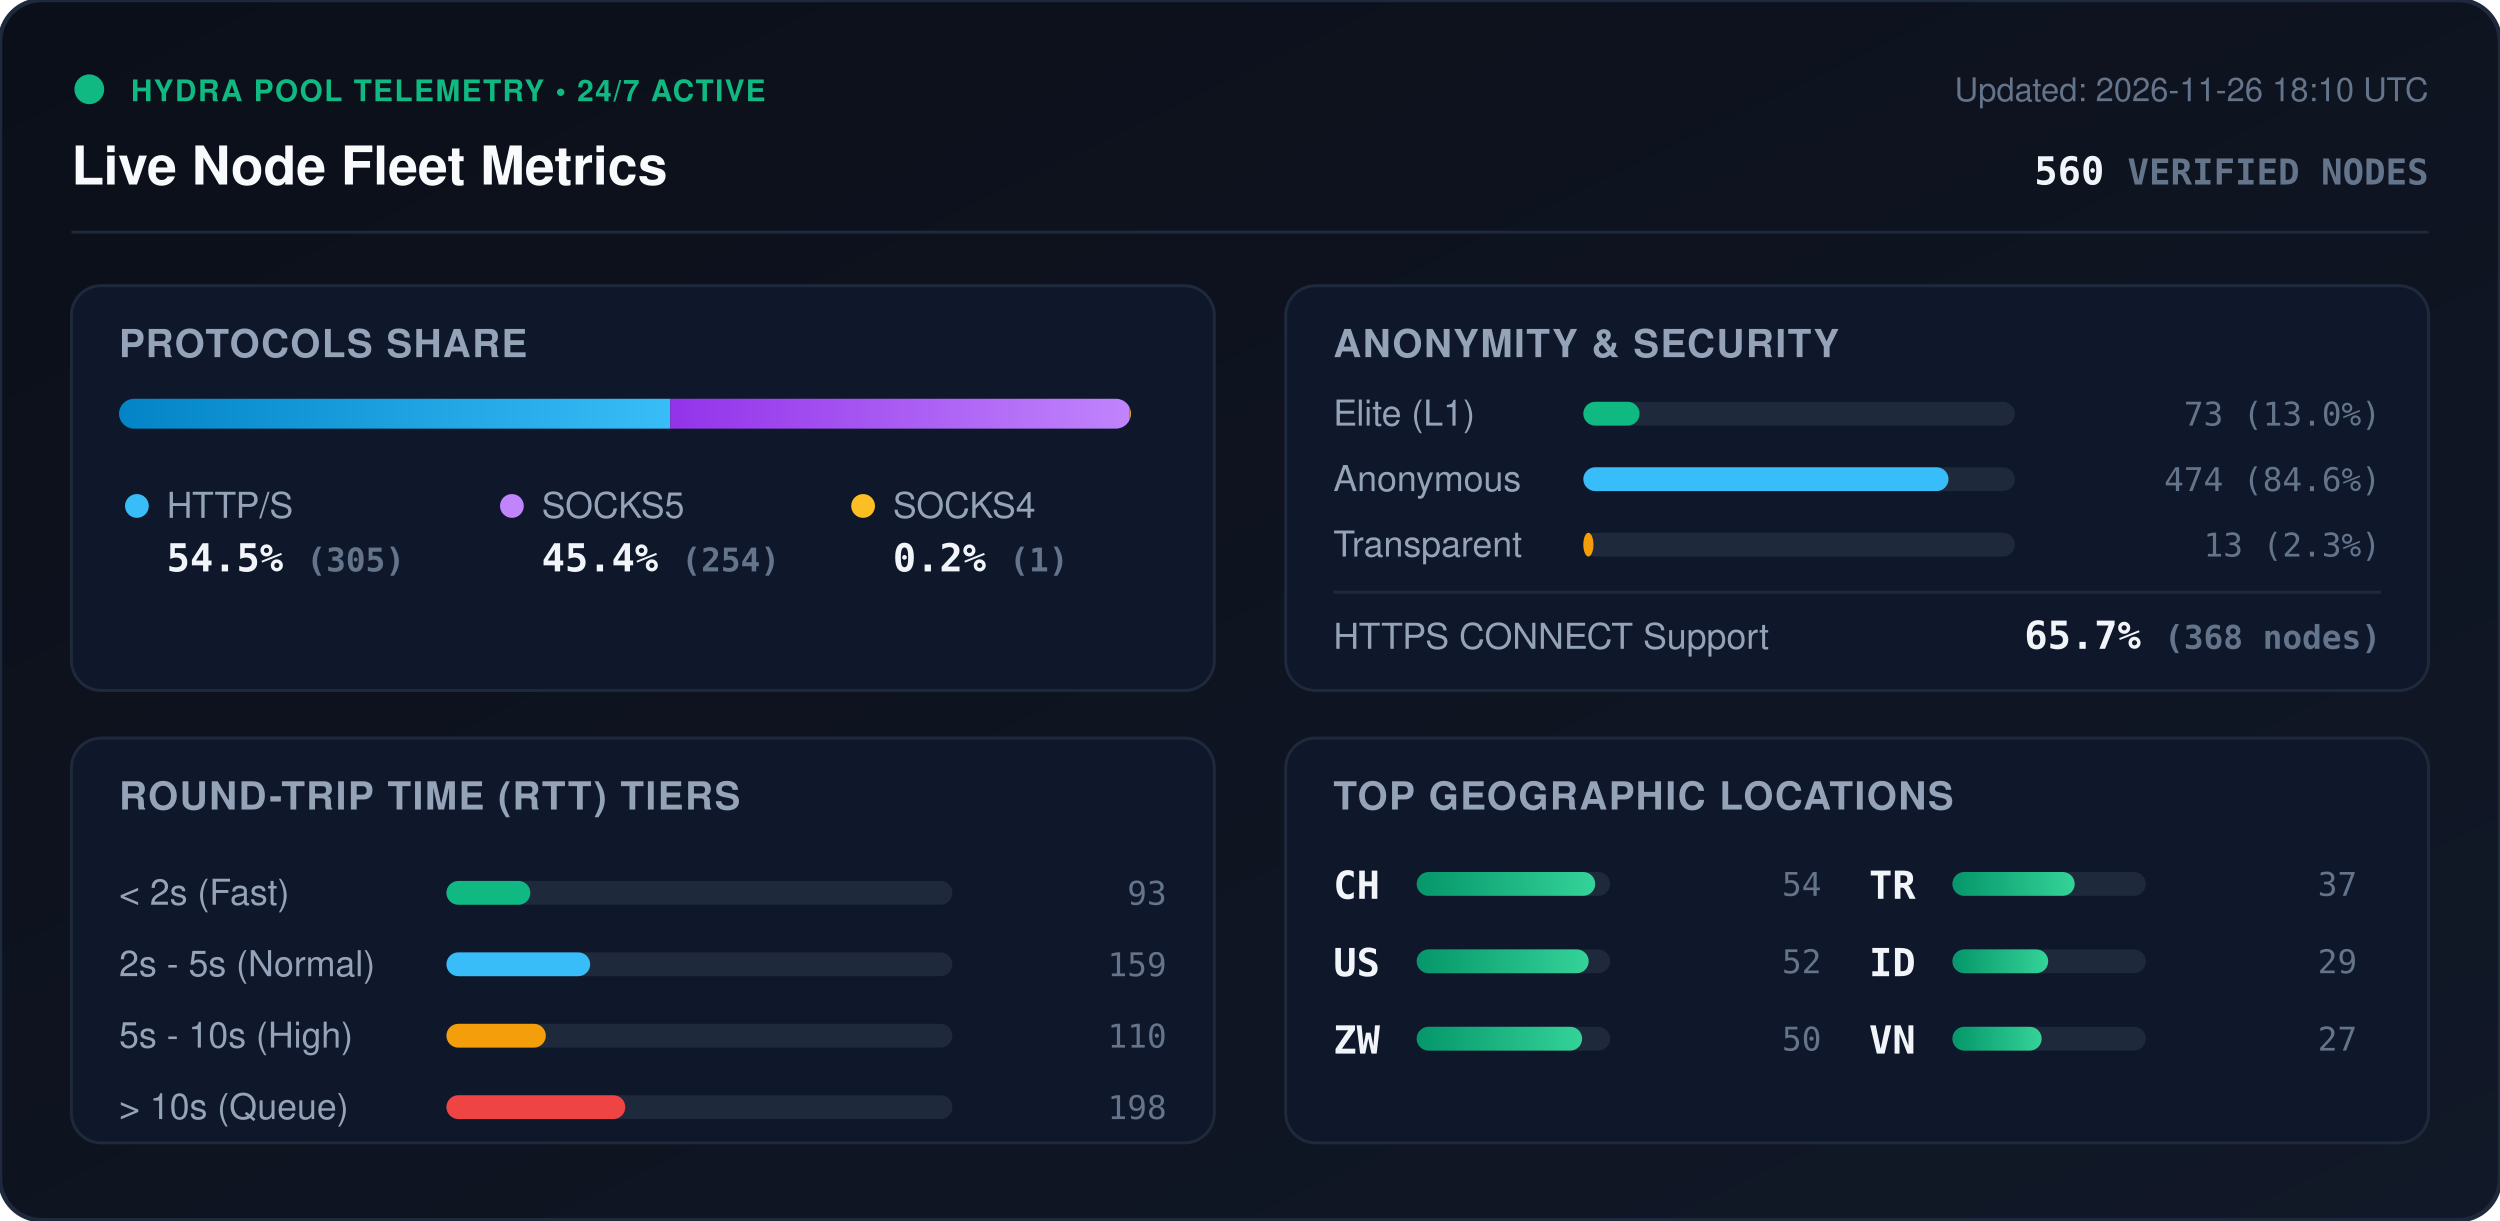
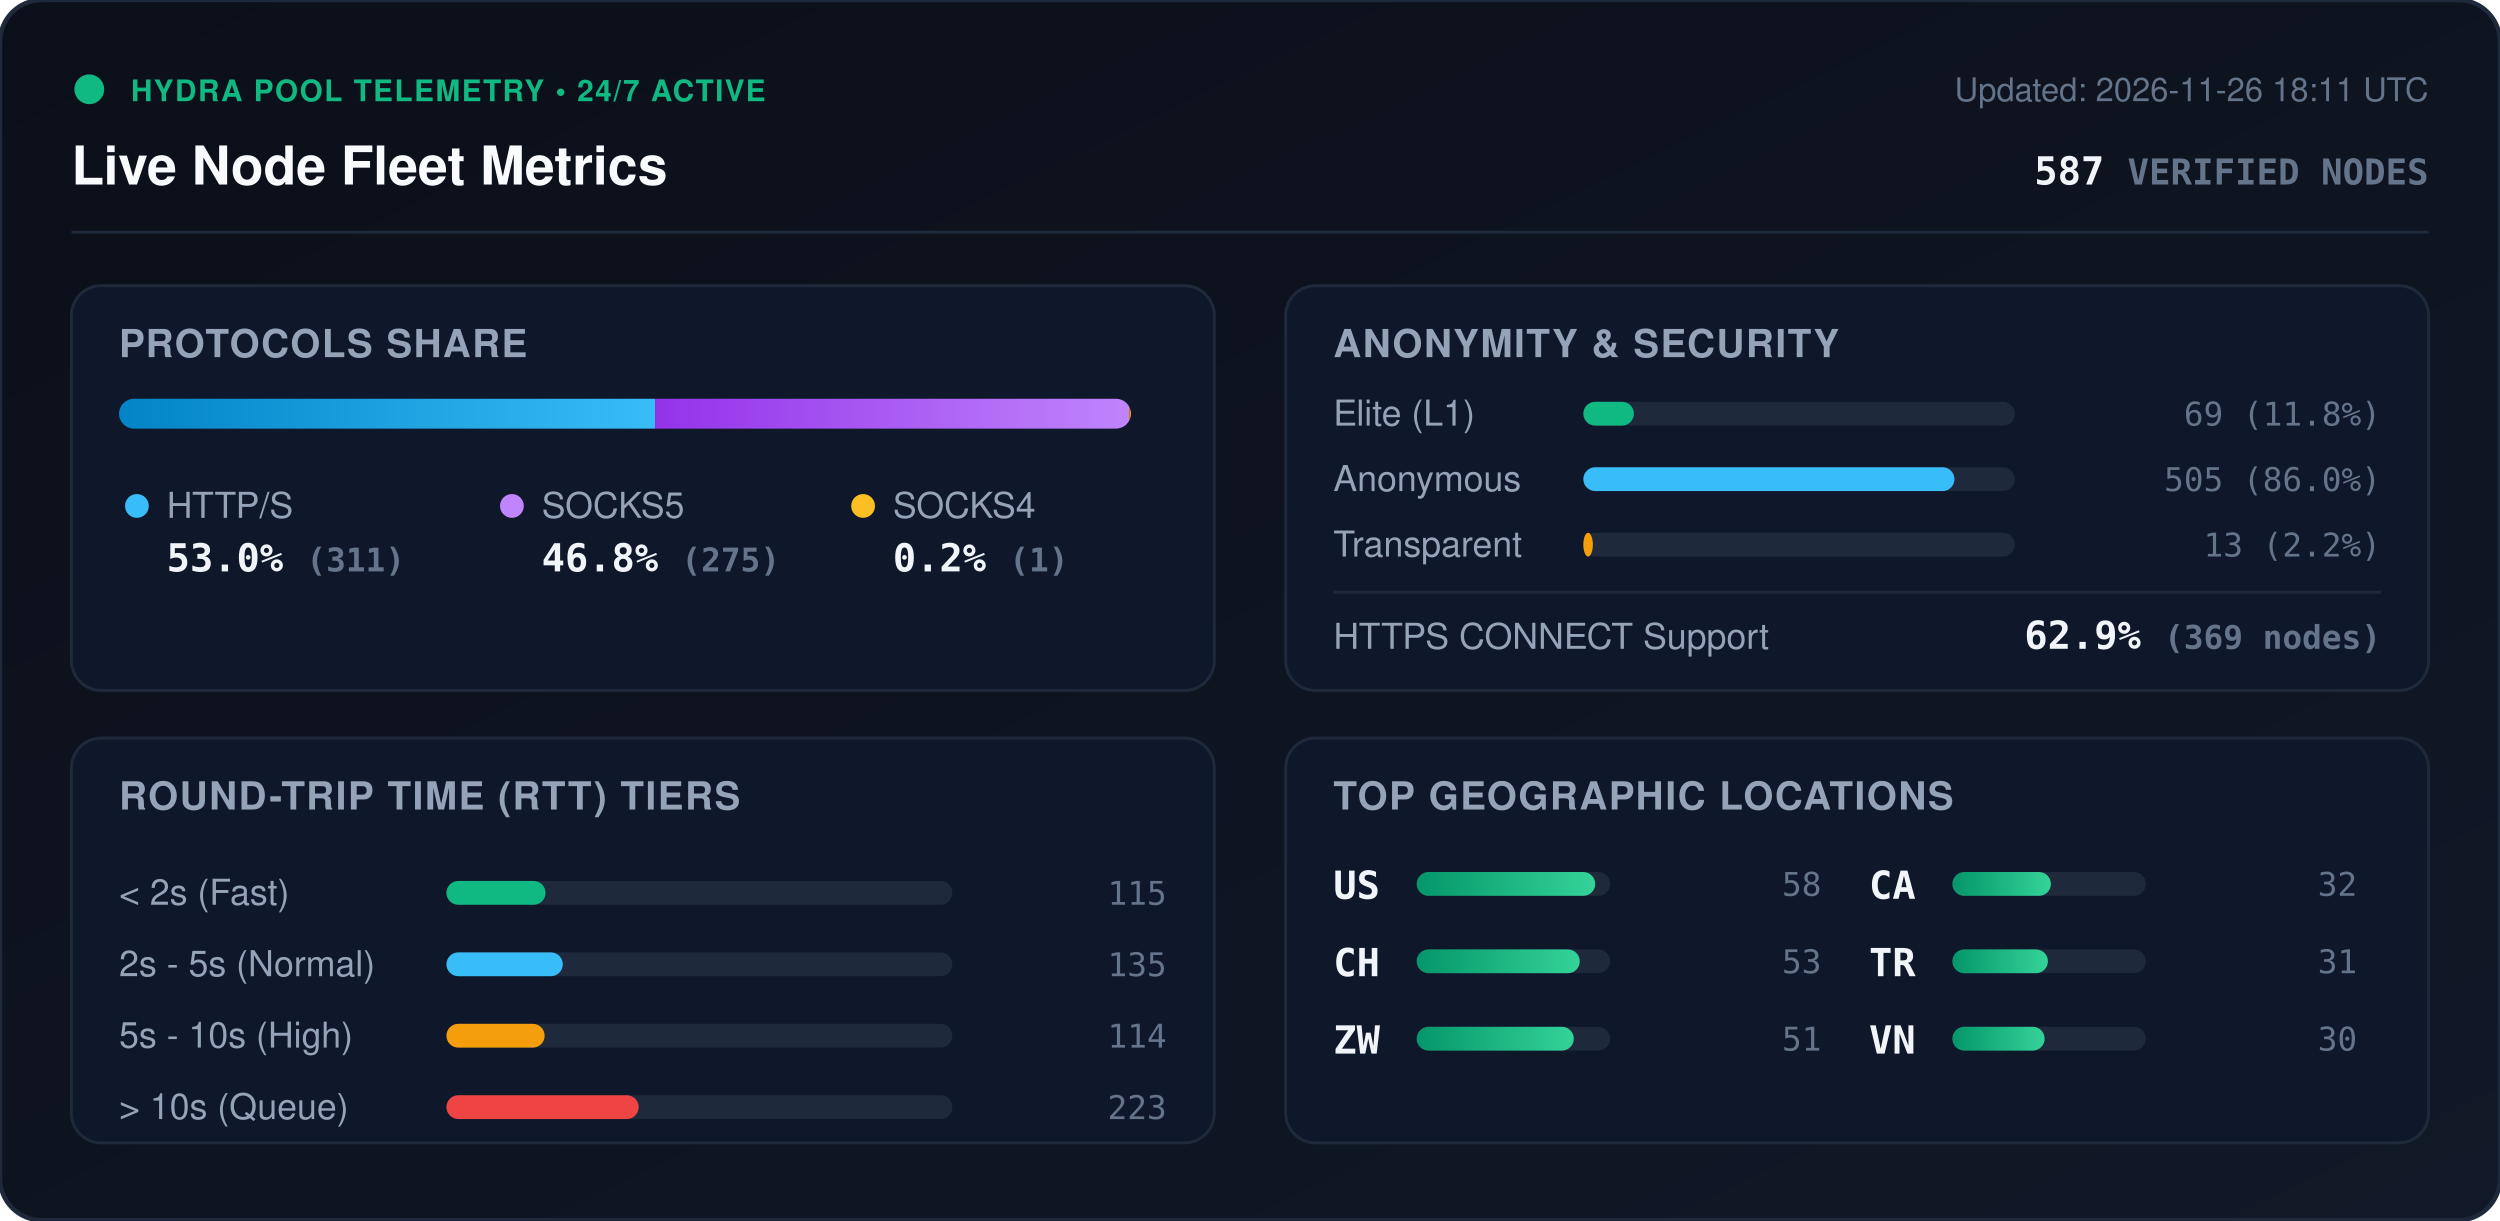
<svg xmlns="http://www.w3.org/2000/svg" viewBox="0 0 840 410" width="840" height="410" style="max-width: 100%; height: auto;">
  <defs>
    <linearGradient id="bg" x1="0%" y1="0%" x2="100%" y2="100%">
      <stop offset="0%" stop-color="#0b0f19" />
      <stop offset="100%" stop-color="#111827" />
    </linearGradient>
    <linearGradient id="bar-http" x1="0%" y1="0%" x2="100%" y2="0%">
      <stop offset="0%" stop-color="#0284c7" />
      <stop offset="100%" stop-color="#38bdf8" />
    </linearGradient>
    <linearGradient id="bar-socks5" x1="0%" y1="0%" x2="100%" y2="0%">
      <stop offset="0%" stop-color="#9333ea" />
      <stop offset="100%" stop-color="#c084fc" />
    </linearGradient>
    <linearGradient id="bar-socks4" x1="0%" y1="0%" x2="100%" y2="0%">
      <stop offset="0%" stop-color="#d97706" />
      <stop offset="100%" stop-color="#fbbf24" />
    </linearGradient>
    <linearGradient id="bar-green" x1="0%" y1="0%" x2="100%" y2="0%">
      <stop offset="0%" stop-color="#059669" />
      <stop offset="100%" stop-color="#34d399" />
    </linearGradient>
    <clipPath id="prog-track-clip">
      <rect width="340.0" height="10" rx="5" />
    </clipPath>
    <style>
      .title { font: 700 18px -apple-system, BlinkMacSystemFont, 'Segoe UI', Helvetica, Arial, sans-serif; fill: #f8fafc; }
      .sub { font: 500 11px -apple-system, BlinkMacSystemFont, 'Segoe UI', Helvetica, Arial, sans-serif; fill: #64748b; }
      .section-hdr { font: 600 13px -apple-system, BlinkMacSystemFont, 'Segoe UI', Helvetica, Arial, sans-serif; fill: #94a3b8; letter-spacing: 0.5px; }
      .metric-val { font: 700 13px -apple-system, BlinkMacSystemFont, 'Segoe UI', Helvetica, Arial, sans-serif; fill: #f1f5f9; }
      .metric-lbl { font: 500 12px -apple-system, BlinkMacSystemFont, 'Segoe UI', Helvetica, Arial, sans-serif; fill: #94a3b8; }
      .badge-txt { font: 700 10px -apple-system, BlinkMacSystemFont, 'Segoe UI', Helvetica, Arial, sans-serif; fill: #10b981; letter-spacing: 0.5px; }
      .mono { font-family: ui-monospace, SFMono-Regular, Menlo, Monaco, Consolas, monospace; }
      .pulse { animation: beacon 2s infinite ease-in-out; }
      @keyframes beacon { 0%, 100% { opacity: 1; } 50% { opacity: 0.35; } }
    </style>
  </defs>
  <rect width="840" height="410" rx="14" fill="url(#bg)" stroke="#1e293b" stroke-width="1.5" />
  <g transform="translate(24, 24)">
    <circle cx="6" cy="6" r="5" fill="#10b981" class="pulse" />
    <text x="20" y="10" class="badge-txt">HYDRA POOL TELEMETRY • 24/7 ACTIVE</text>
    <text x="0" y="38" class="title">Live Node Fleet Metrics</text>
-     <text x="792" y="10" text-anchor="end" class="sub">Updated: 2026-11-26 18:10 UTC</text>
-     <text x="792" y="38" text-anchor="end" class="metric-val mono" fill="#38bdf8">560 <tspan font-size="12" fill="#64748b">VERIFIED NODES</tspan>
+     <text x="792" y="10" text-anchor="end" class="sub">Updated: 2026-11-26 18:11 UTC</text>
+     <text x="792" y="38" text-anchor="end" class="metric-val mono" fill="#38bdf8">587 <tspan font-size="12" fill="#64748b">VERIFIED NODES</tspan>
    </text>
  </g>
  <line x1="24" y1="78" x2="816" y2="78" stroke="#1e293b" stroke-width="1" />
  <g transform="translate(24, 96)">
    <rect width="384" height="136" rx="10" fill="#0f172a" stroke="#1e293b" />
    <text x="16" y="24" class="section-hdr">PROTOCOLS SHARE</text>
    <g transform="translate(16, 38)">
      <rect width="340.0" height="10" rx="5" fill="#1e293b" />
      <g clip-path="url(#prog-track-clip)">
-         <rect x="0" width="185.2" height="10" fill="url(#bar-http)" />
-         <rect x="185.2" width="154.2" height="10" fill="url(#bar-socks5)" />
+         <rect x="0" width="180.1" height="10" fill="url(#bar-http)" />
+         <rect x="180.1" width="159.3" height="10" fill="url(#bar-socks5)" />
        <rect x="339.4" width="0.6" height="10" fill="url(#bar-socks4)" />
      </g>
    </g>
    <g transform="translate(16, 68)">
      <circle cx="6" cy="6" r="4" fill="#38bdf8" />
      <text x="16" y="10" class="metric-lbl">HTTP/S</text>
-       <text x="16" y="28" class="metric-val mono">54.5% <tspan font-size="11" fill="#64748b">(305)</tspan>
+       <text x="16" y="28" class="metric-val mono">53.0% <tspan font-size="11" fill="#64748b">(311)</tspan>
      </text>
      <circle cx="132" cy="6" r="4" fill="#c084fc" />
      <text x="142" y="10" class="metric-lbl">SOCKS5</text>
-       <text x="142" y="28" class="metric-val mono">45.4% <tspan font-size="11" fill="#64748b">(254)</tspan>
+       <text x="142" y="28" class="metric-val mono">46.8% <tspan font-size="11" fill="#64748b">(275)</tspan>
      </text>
      <circle cx="250" cy="6" r="4" fill="#fbbf24" />
      <text x="260" y="10" class="metric-lbl">SOCKS4</text>
      <text x="260" y="28" class="metric-val mono">0.2% <tspan font-size="11" fill="#64748b">(1)</tspan>
      </text>
    </g>
  </g>
  <g transform="translate(432, 96)">
    <rect width="384" height="136" rx="10" fill="#0f172a" stroke="#1e293b" />
    <text x="16" y="24" class="section-hdr">ANONYMITY &amp; SECURITY</text>
    <text x="16" y="47" class="metric-lbl">Elite (L1)</text>
    <rect x="100" y="39" width="145.0" height="8" rx="4" fill="#1e293b" />
-     <rect x="100" y="39" width="18.9" height="8" rx="4" fill="#10b981" />
-     <text x="368" y="47" text-anchor="end" class="mono sub" fill="#e2e8f0">73 (13.0%)</text>
+     <rect x="100" y="39" width="17.0" height="8" rx="4" fill="#10b981" />
+     <text x="368" y="47" text-anchor="end" class="mono sub" fill="#e2e8f0">69 (11.8%)</text>
    <text x="16" y="69" class="metric-lbl">Anonymous</text>
    <rect x="100" y="61" width="145.0" height="8" rx="4" fill="#1e293b" />
-     <rect x="100" y="61" width="122.7" height="8" rx="4" fill="#38bdf8" />
-     <text x="368" y="69" text-anchor="end" class="mono sub" fill="#e2e8f0">474 (84.6%)</text>
+     <rect x="100" y="61" width="124.7" height="8" rx="4" fill="#38bdf8" />
+     <text x="368" y="69" text-anchor="end" class="mono sub" fill="#e2e8f0">505 (86.0%)</text>
    <text x="16" y="91" class="metric-lbl">Transparent</text>
    <rect x="100" y="83" width="145.0" height="8" rx="4" fill="#1e293b" />
-     <rect x="100" y="83" width="3.4" height="8" rx="4" fill="#f59e0b" />
-     <text x="368" y="91" text-anchor="end" class="mono sub" fill="#e2e8f0">13 (2.3%)</text>
+     <rect x="100" y="83" width="3.2" height="8" rx="4" fill="#f59e0b" />
+     <text x="368" y="91" text-anchor="end" class="mono sub" fill="#e2e8f0">13 (2.2%)</text>
    <line x1="16" y1="103" x2="368" y2="103" stroke="#1e293b" stroke-width="1" />
    <text x="16" y="122" class="metric-lbl">HTTPS CONNECT Support</text>
-     <text x="368" y="122" text-anchor="end" class="metric-val mono" fill="#34d399">65.7% <tspan font-size="11" fill="#64748b">(368 nodes)</tspan>
+     <text x="368" y="122" text-anchor="end" class="metric-val mono" fill="#34d399">62.9% <tspan font-size="11" fill="#64748b">(369 nodes)</tspan>
    </text>
  </g>
  <g transform="translate(24, 248)">
    <rect width="384" height="136" rx="10" fill="#0f172a" stroke="#1e293b" />
    <text x="16" y="24" class="section-hdr">ROUND-TRIP TIME (RTT) TIERS</text>
    <g transform="translate(16, 42)">
      <text x="0" y="14" class="metric-lbl">&lt; 2s (Fast)</text>
      <rect x="110" y="6" width="170" height="8" rx="4" fill="#1e293b" />
-       <rect x="110" y="6" width="28.2" height="8" rx="4" fill="#10b981" />
-       <text x="352" y="14" text-anchor="end" class="mono sub">93</text>
+       <rect x="110" y="6" width="33.3" height="8" rx="4" fill="#10b981" />
+       <text x="352" y="14" text-anchor="end" class="mono sub">115</text>
      <text x="0" y="38" class="metric-lbl">2s - 5s (Normal)</text>
      <rect x="110" y="30" width="170" height="8" rx="4" fill="#1e293b" />
-       <rect x="110" y="30" width="48.3" height="8" rx="4" fill="#38bdf8" />
-       <text x="352" y="38" text-anchor="end" class="mono sub">159</text>
+       <rect x="110" y="30" width="39.1" height="8" rx="4" fill="#38bdf8" />
+       <text x="352" y="38" text-anchor="end" class="mono sub">135</text>
      <text x="0" y="62" class="metric-lbl">5s - 10s (High)</text>
      <rect x="110" y="54" width="170" height="8" rx="4" fill="#1e293b" />
-       <rect x="110" y="54" width="33.4" height="8" rx="4" fill="#f59e0b" />
-       <text x="352" y="62" text-anchor="end" class="mono sub">110</text>
+       <rect x="110" y="54" width="33.0" height="8" rx="4" fill="#f59e0b" />
+       <text x="352" y="62" text-anchor="end" class="mono sub">114</text>
      <text x="0" y="86" class="metric-lbl">&gt; 10s (Queue)</text>
      <rect x="110" y="78" width="170" height="8" rx="4" fill="#1e293b" />
-       <rect x="110" y="78" width="60.1" height="8" rx="4" fill="#ef4444" />
-       <text x="352" y="86" text-anchor="end" class="mono sub">198</text>
+       <rect x="110" y="78" width="64.6" height="8" rx="4" fill="#ef4444" />
+       <text x="352" y="86" text-anchor="end" class="mono sub">223</text>
    </g>
  </g>
  <g transform="translate(432, 248)">
    <rect width="384" height="136" rx="10" fill="#0f172a" stroke="#1e293b" />
    <text x="16" y="24" class="section-hdr">TOP GEOGRAPHIC LOCATIONS</text>
    <g transform="translate(16, 42)">
      <g transform="translate(0, 0)">
+         <text x="0" y="12" class="mono metric-val" font-size="12">US</text>
+         <rect x="28" y="3" width="65" height="8" rx="4" fill="#1e293b" />
+         <rect x="28" y="3" width="60.0" height="8" rx="4" fill="url(#bar-green)" />
+         <text x="164" y="11" text-anchor="end" class="mono sub">58</text>
+       </g>
+       <g transform="translate(0, 26)">
        <text x="0" y="12" class="mono metric-val" font-size="12">CH</text>
        <rect x="28" y="3" width="65" height="8" rx="4" fill="#1e293b" />
-         <rect x="28" y="3" width="60.0" height="8" rx="4" fill="url(#bar-green)" />
-         <text x="164" y="11" text-anchor="end" class="mono sub">54</text>
-       </g>
-       <g transform="translate(0, 26)">
-         <text x="0" y="12" class="mono metric-val" font-size="12">US</text>
-         <rect x="28" y="3" width="65" height="8" rx="4" fill="#1e293b" />
-         <rect x="28" y="3" width="57.8" height="8" rx="4" fill="url(#bar-green)" />
-         <text x="164" y="11" text-anchor="end" class="mono sub">52</text>
+         <rect x="28" y="3" width="54.8" height="8" rx="4" fill="url(#bar-green)" />
+         <text x="164" y="11" text-anchor="end" class="mono sub">53</text>
      </g>
      <g transform="translate(0, 52)">
        <text x="0" y="12" class="mono metric-val" font-size="12">ZW</text>
        <rect x="28" y="3" width="65" height="8" rx="4" fill="#1e293b" />
-         <rect x="28" y="3" width="55.6" height="8" rx="4" fill="url(#bar-green)" />
-         <text x="164" y="11" text-anchor="end" class="mono sub">50</text>
+         <rect x="28" y="3" width="52.8" height="8" rx="4" fill="url(#bar-green)" />
+         <text x="164" y="11" text-anchor="end" class="mono sub">51</text>
      </g>
      <g transform="translate(180, 0)">
+         <text x="0" y="12" class="mono metric-val" font-size="12">CA</text>
+         <rect x="28" y="3" width="65" height="8" rx="4" fill="#1e293b" />
+         <rect x="28" y="3" width="33.1" height="8" rx="4" fill="url(#bar-green)" />
+         <text x="164" y="11" text-anchor="end" class="mono sub">32</text>
+       </g>
+       <g transform="translate(180, 26)">
        <text x="0" y="12" class="mono metric-val" font-size="12">TR</text>
        <rect x="28" y="3" width="65" height="8" rx="4" fill="#1e293b" />
-         <rect x="28" y="3" width="41.1" height="8" rx="4" fill="url(#bar-green)" />
-         <text x="164" y="11" text-anchor="end" class="mono sub">37</text>
-       </g>
-       <g transform="translate(180, 26)">
-         <text x="0" y="12" class="mono metric-val" font-size="12">ID</text>
-         <rect x="28" y="3" width="65" height="8" rx="4" fill="#1e293b" />
-         <rect x="28" y="3" width="32.2" height="8" rx="4" fill="url(#bar-green)" />
-         <text x="164" y="11" text-anchor="end" class="mono sub">29</text>
+         <rect x="28" y="3" width="32.1" height="8" rx="4" fill="url(#bar-green)" />
+         <text x="164" y="11" text-anchor="end" class="mono sub">31</text>
      </g>
      <g transform="translate(180, 52)">
        <text x="0" y="12" class="mono metric-val" font-size="12">VN</text>
        <rect x="28" y="3" width="65" height="8" rx="4" fill="#1e293b" />
-         <rect x="28" y="3" width="30.0" height="8" rx="4" fill="url(#bar-green)" />
-         <text x="164" y="11" text-anchor="end" class="mono sub">27</text>
+         <rect x="28" y="3" width="31.0" height="8" rx="4" fill="url(#bar-green)" />
+         <text x="164" y="11" text-anchor="end" class="mono sub">30</text>
      </g>
    </g>
  </g>
</svg>
